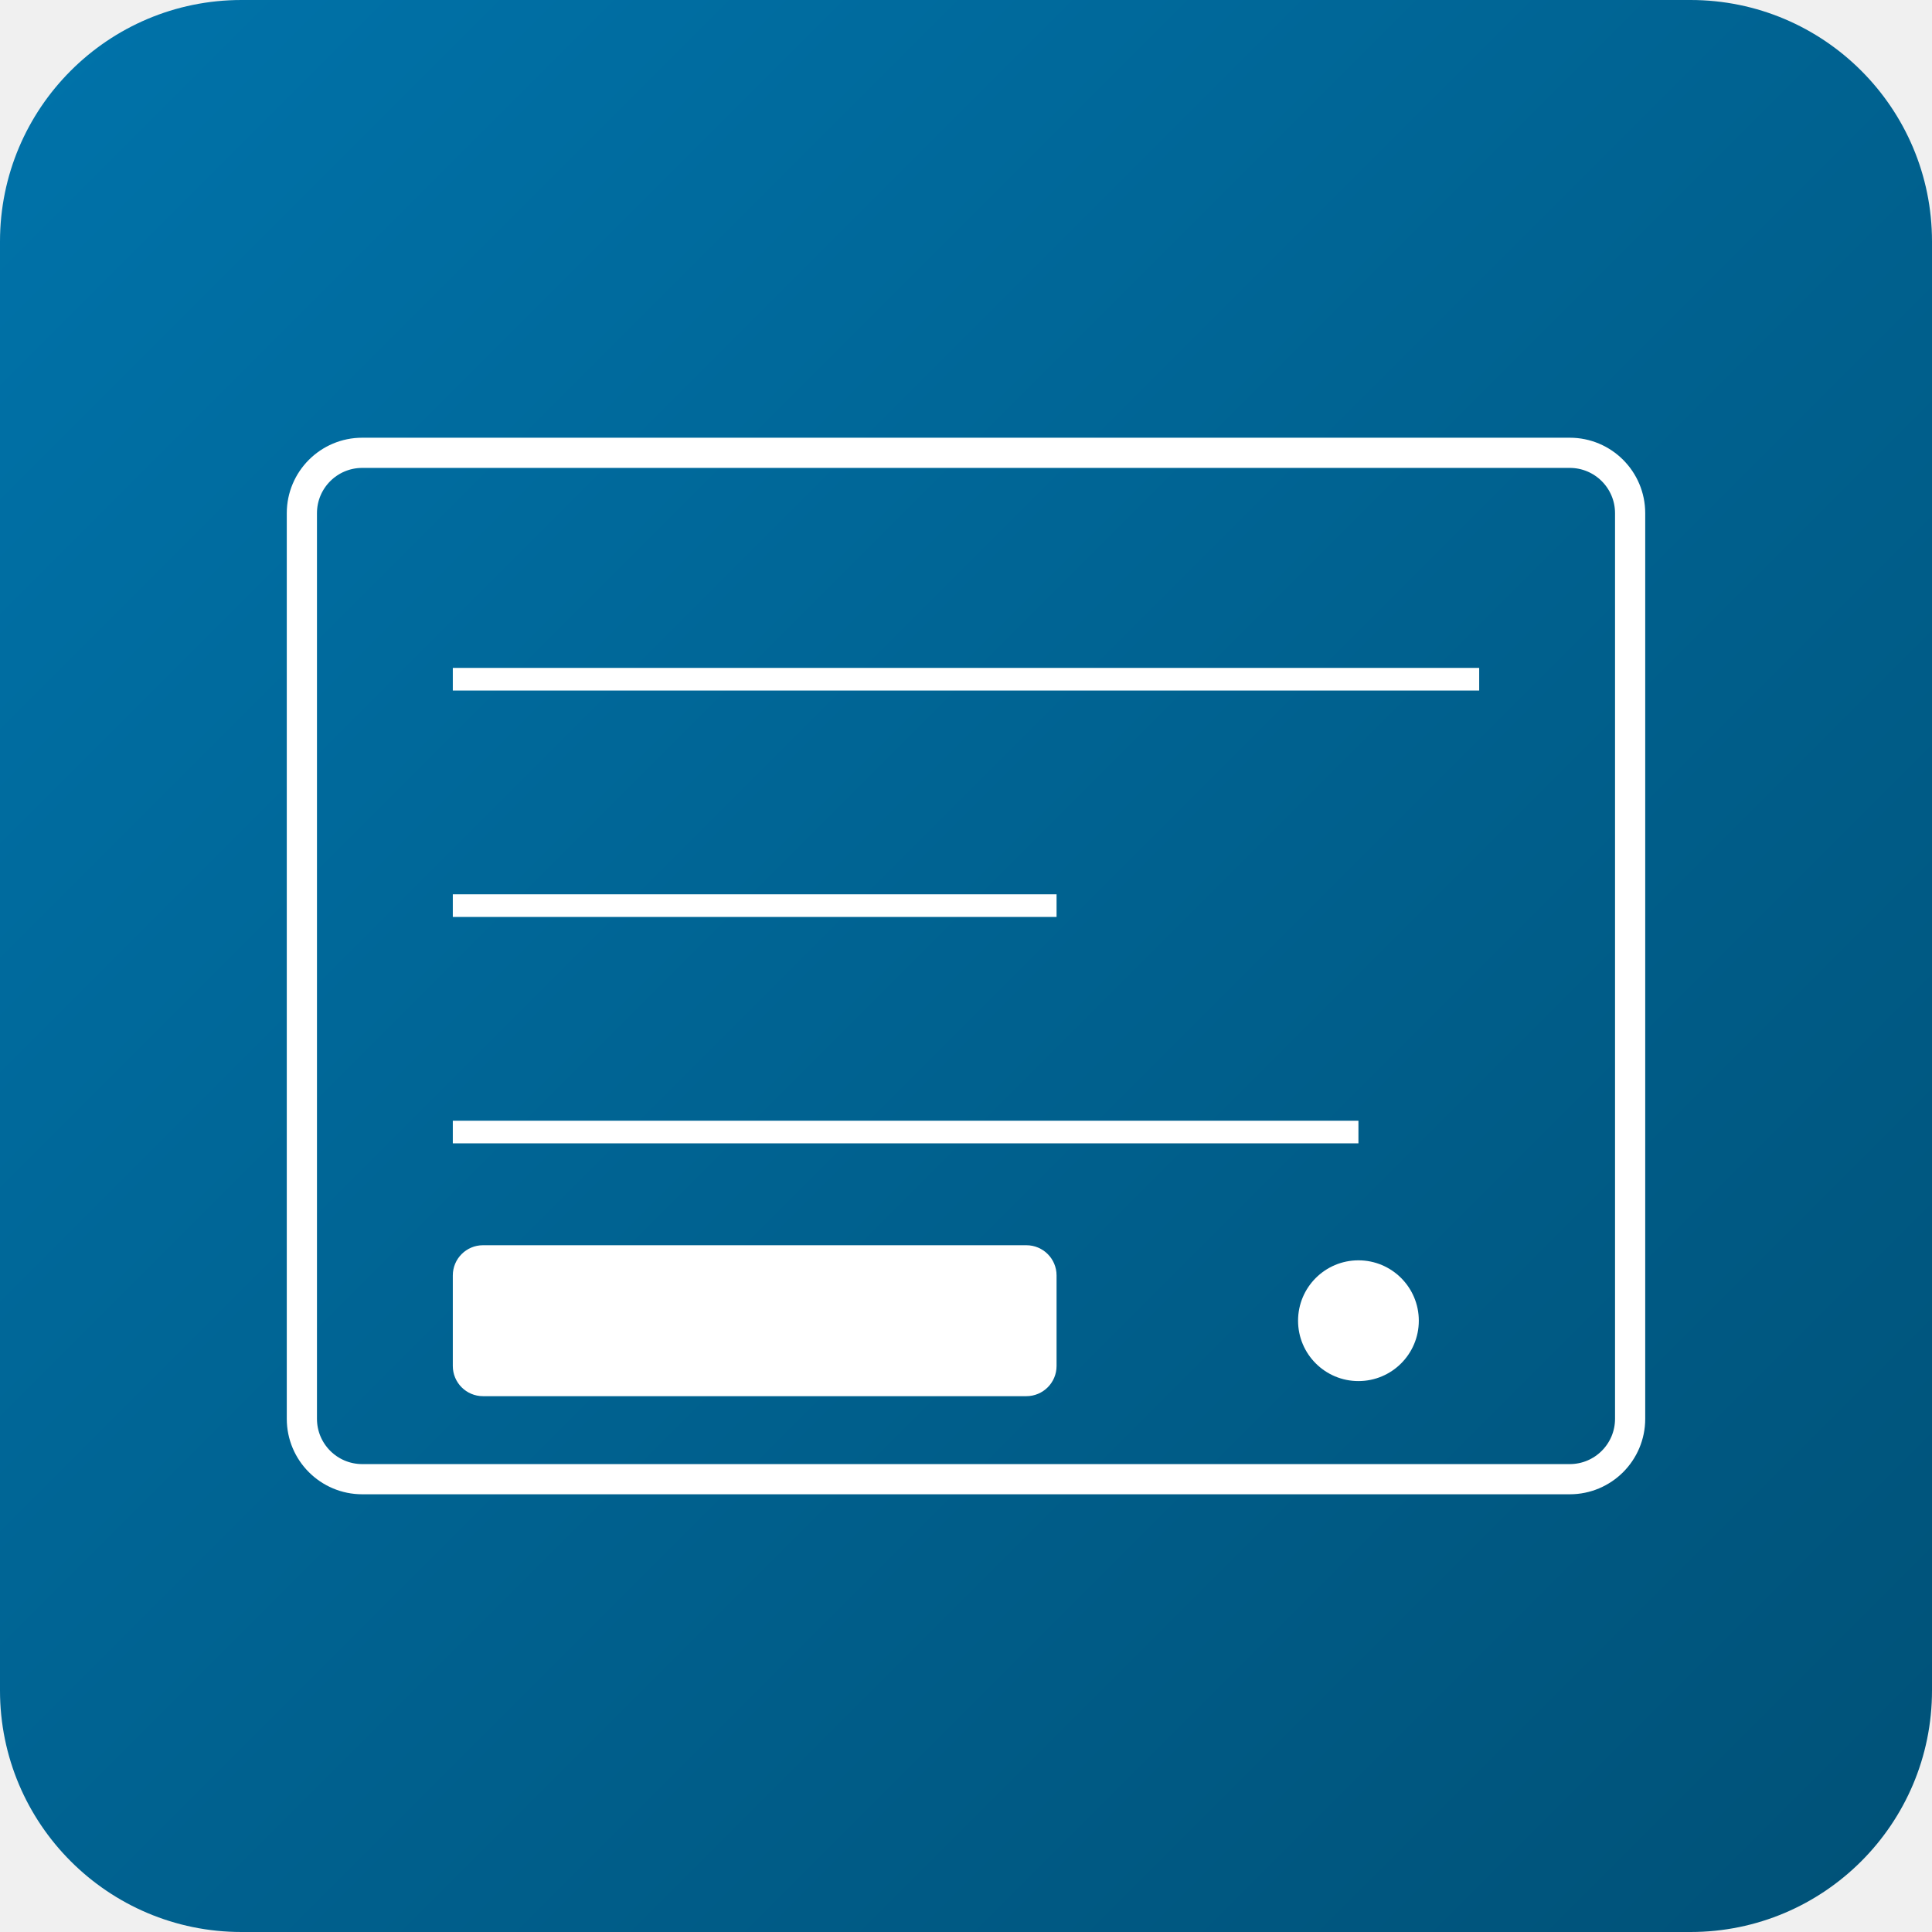
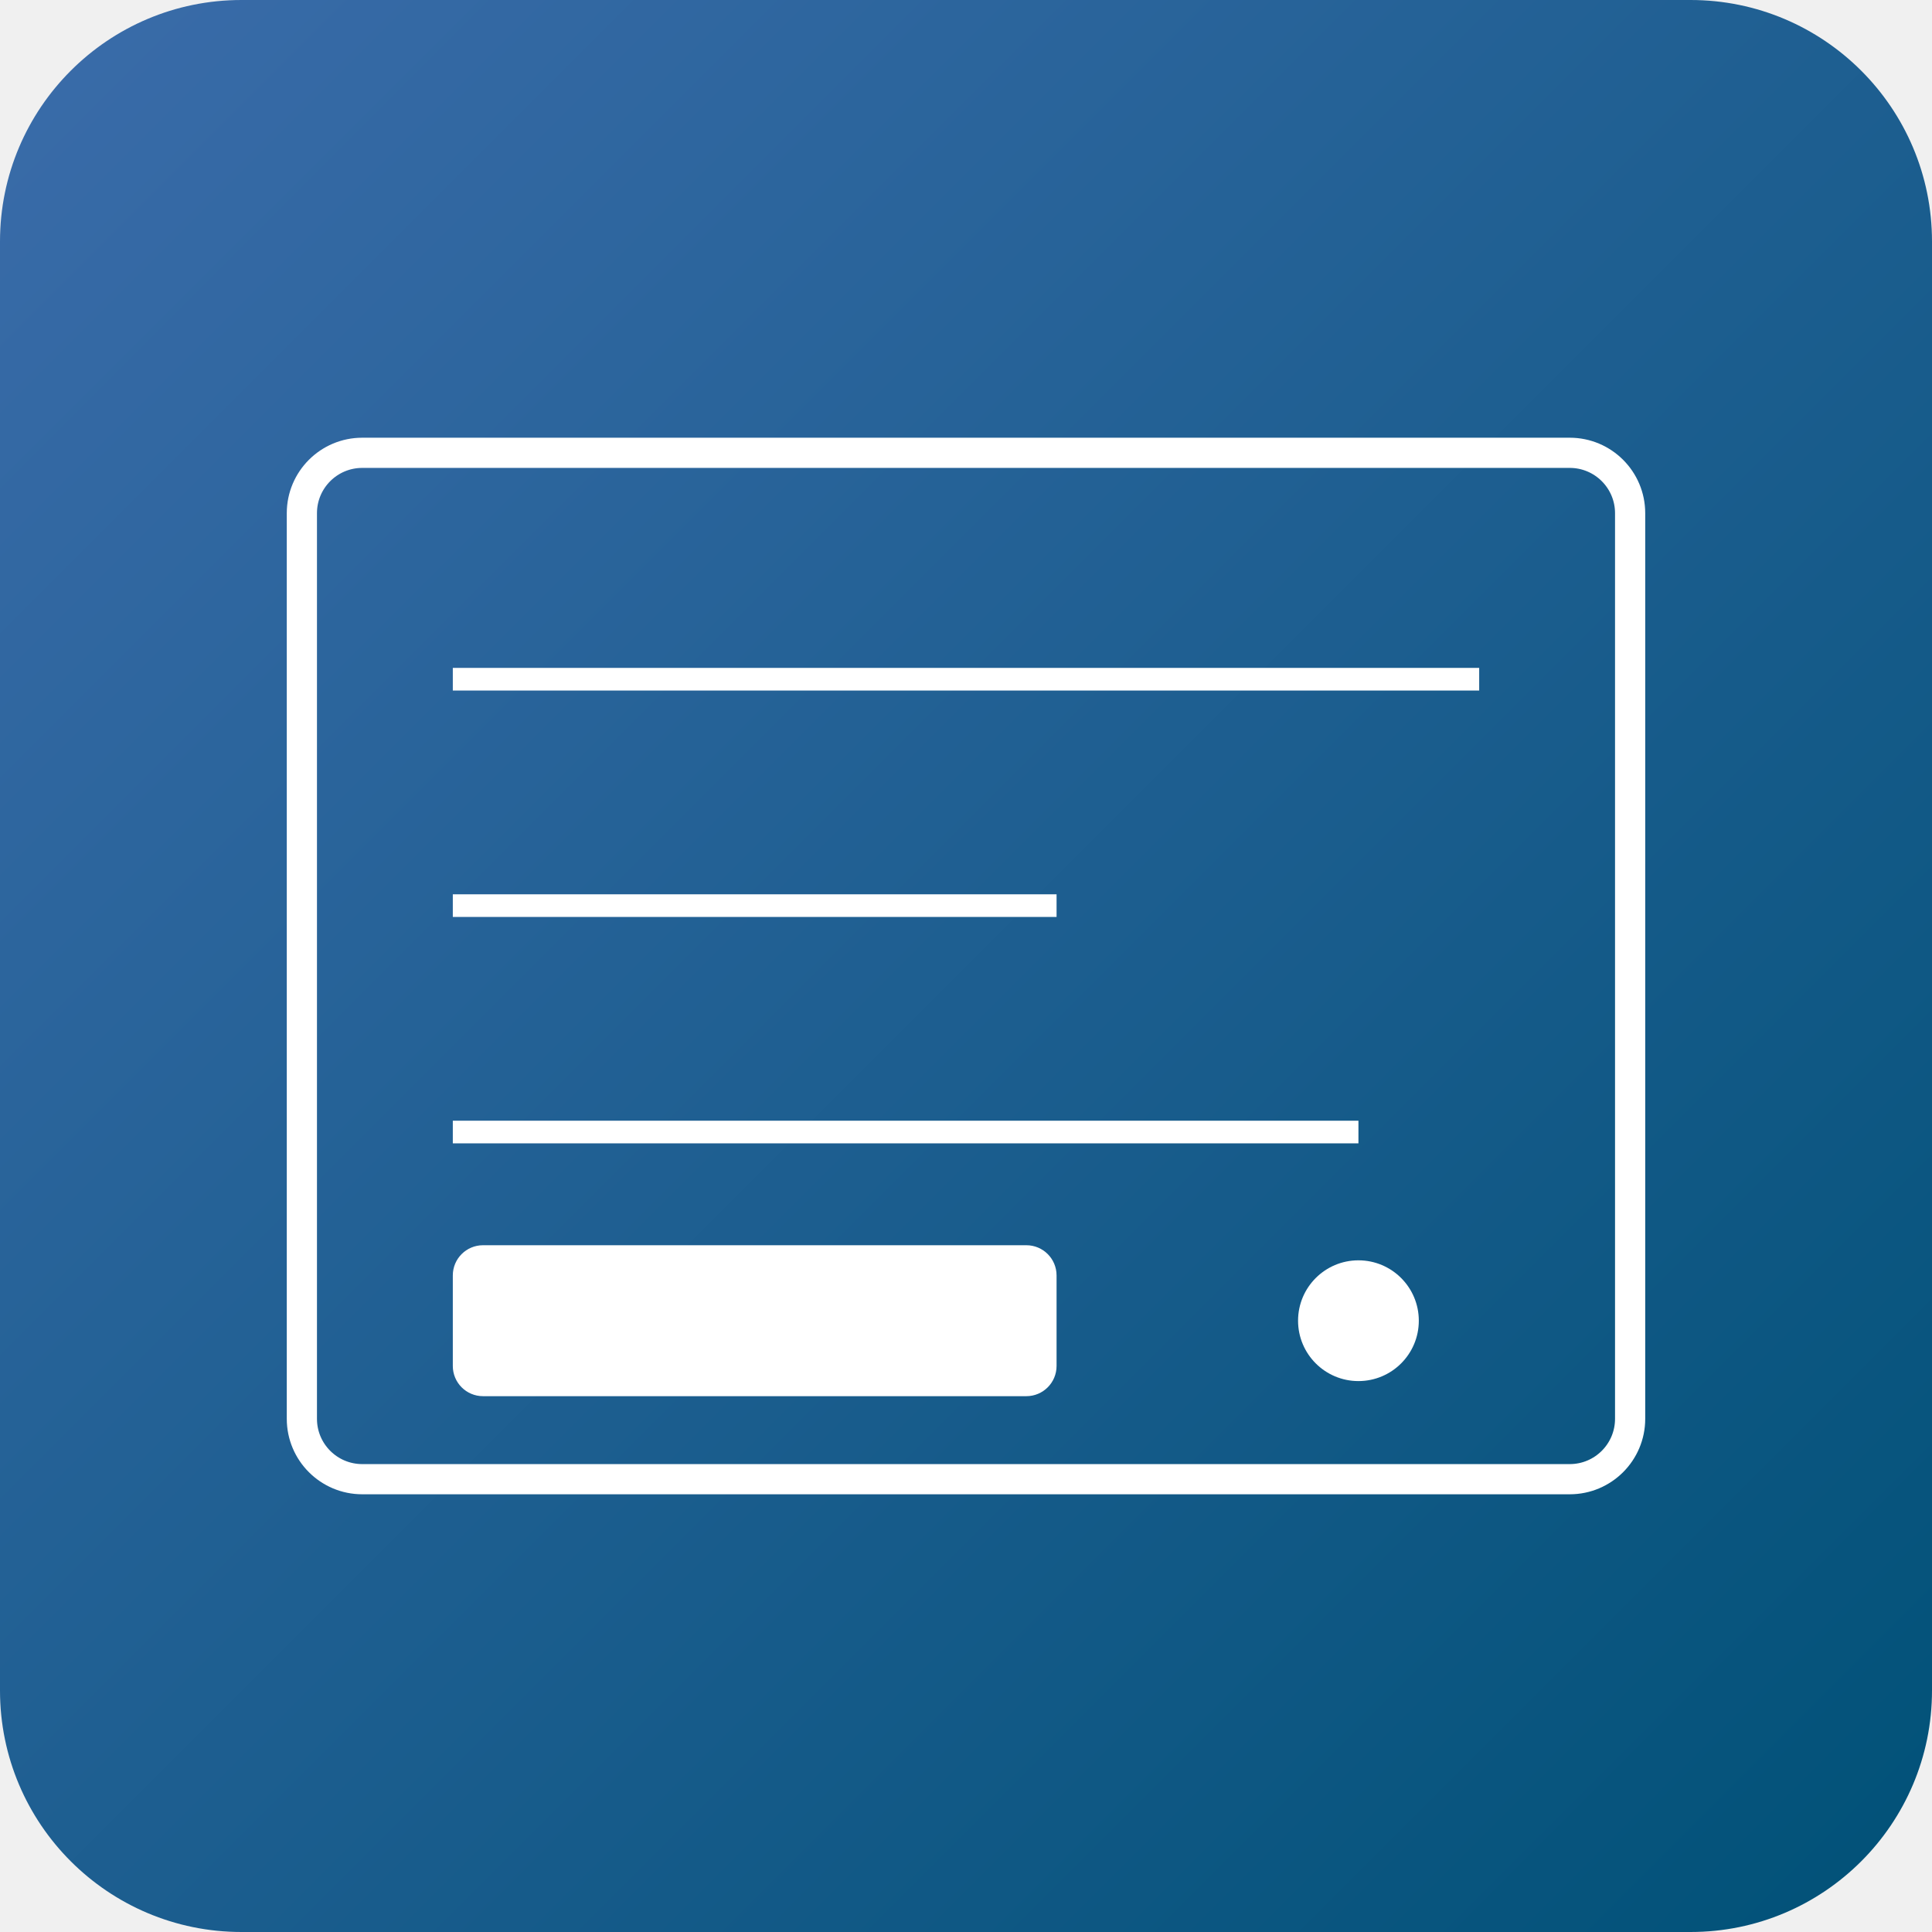
<svg xmlns="http://www.w3.org/2000/svg" width="256" height="256">
  <defs>
    <linearGradient id="iconGrad" x1="0%" y1="0%" x2="100%" y2="100%">
-       <stop offset="0%" style="stop-color:#0073aa;stop-opacity:1" />
+       <stop offset="0%" style="stop-color:#3B6CAA;stop-opacity:1" />
      <stop offset="100%" style="stop-color:#005177;stop-opacity:1" />
    </linearGradient>
  </defs>
  <rect width="256" height="256" rx="32" fill="url(#iconGrad)" />
  <rect x="40" y="60" width="176" height="136" rx="8" fill="none" stroke="white" stroke-width="4" />
  <line x1="60" y1="90" x2="196" y2="90" stroke="white" stroke-width="3" />
  <line x1="60" y1="120" x2="140" y2="120" stroke="white" stroke-width="3" />
  <line x1="60" y1="150" x2="180" y2="150" stroke="white" stroke-width="3" />
  <rect x="60" y="165" width="80" height="20" rx="4" fill="white" />
  <circle cx="180" cy="175" r="8" fill="white" />
</svg>
